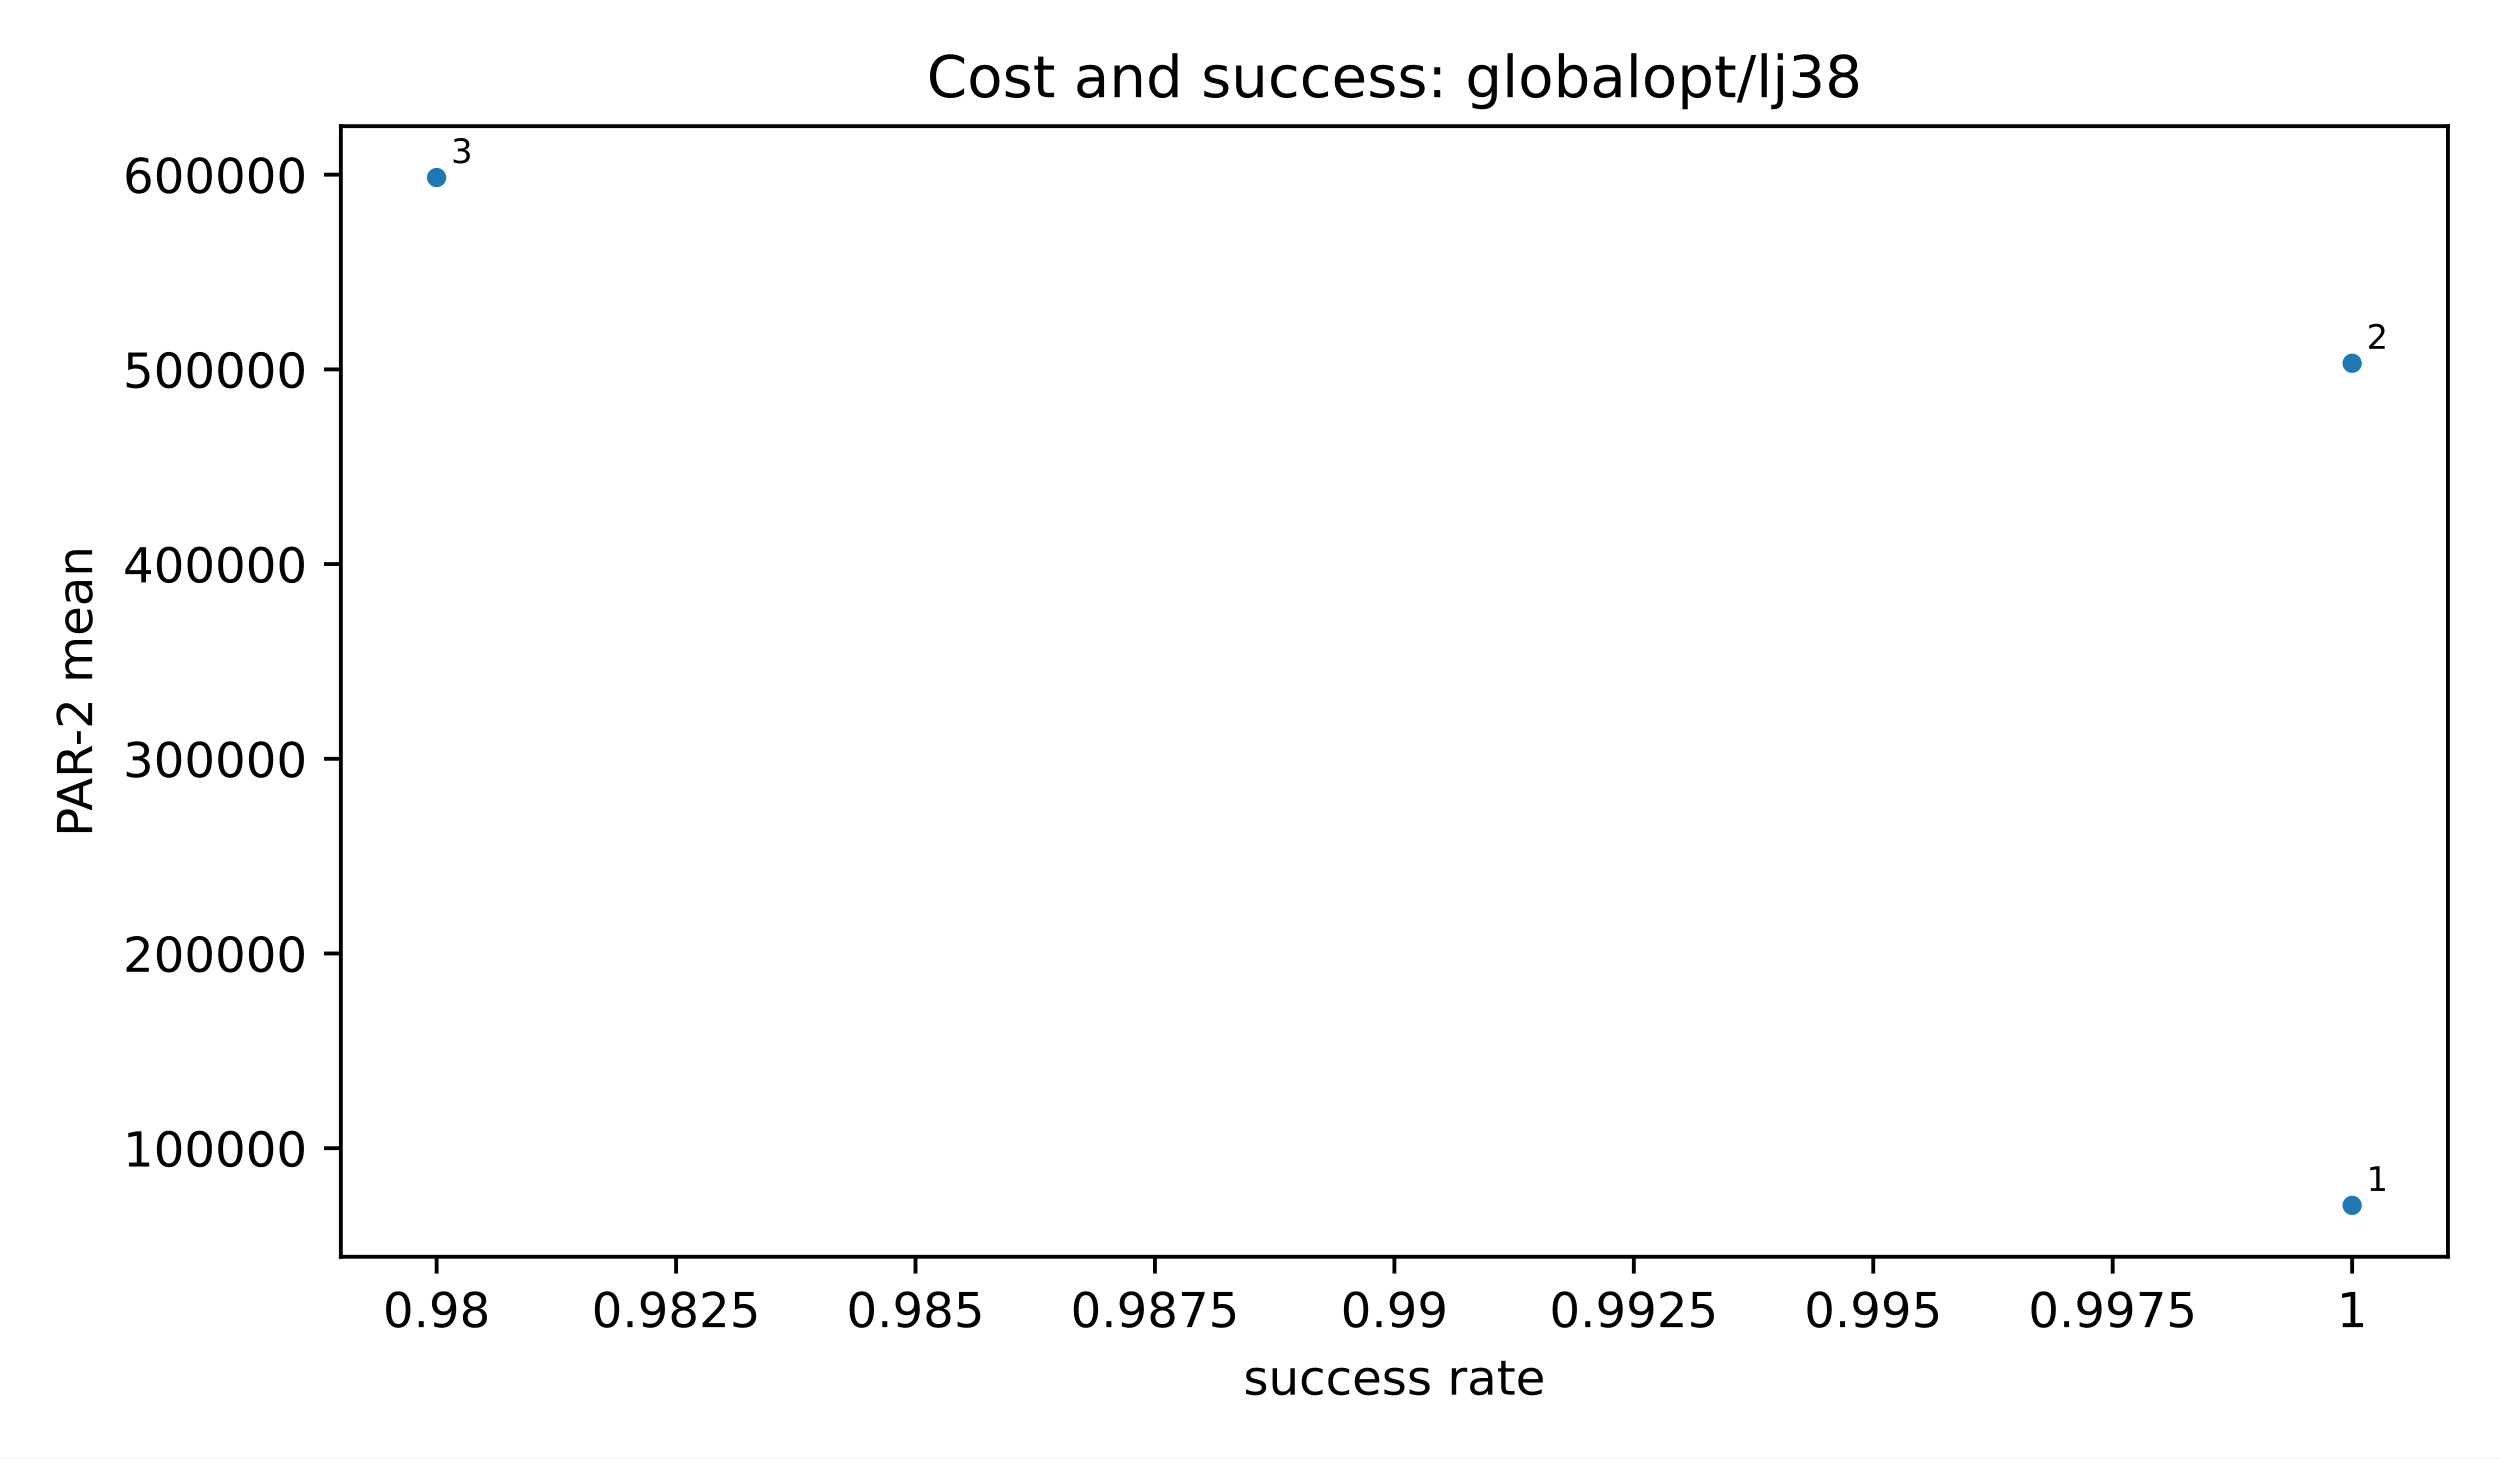
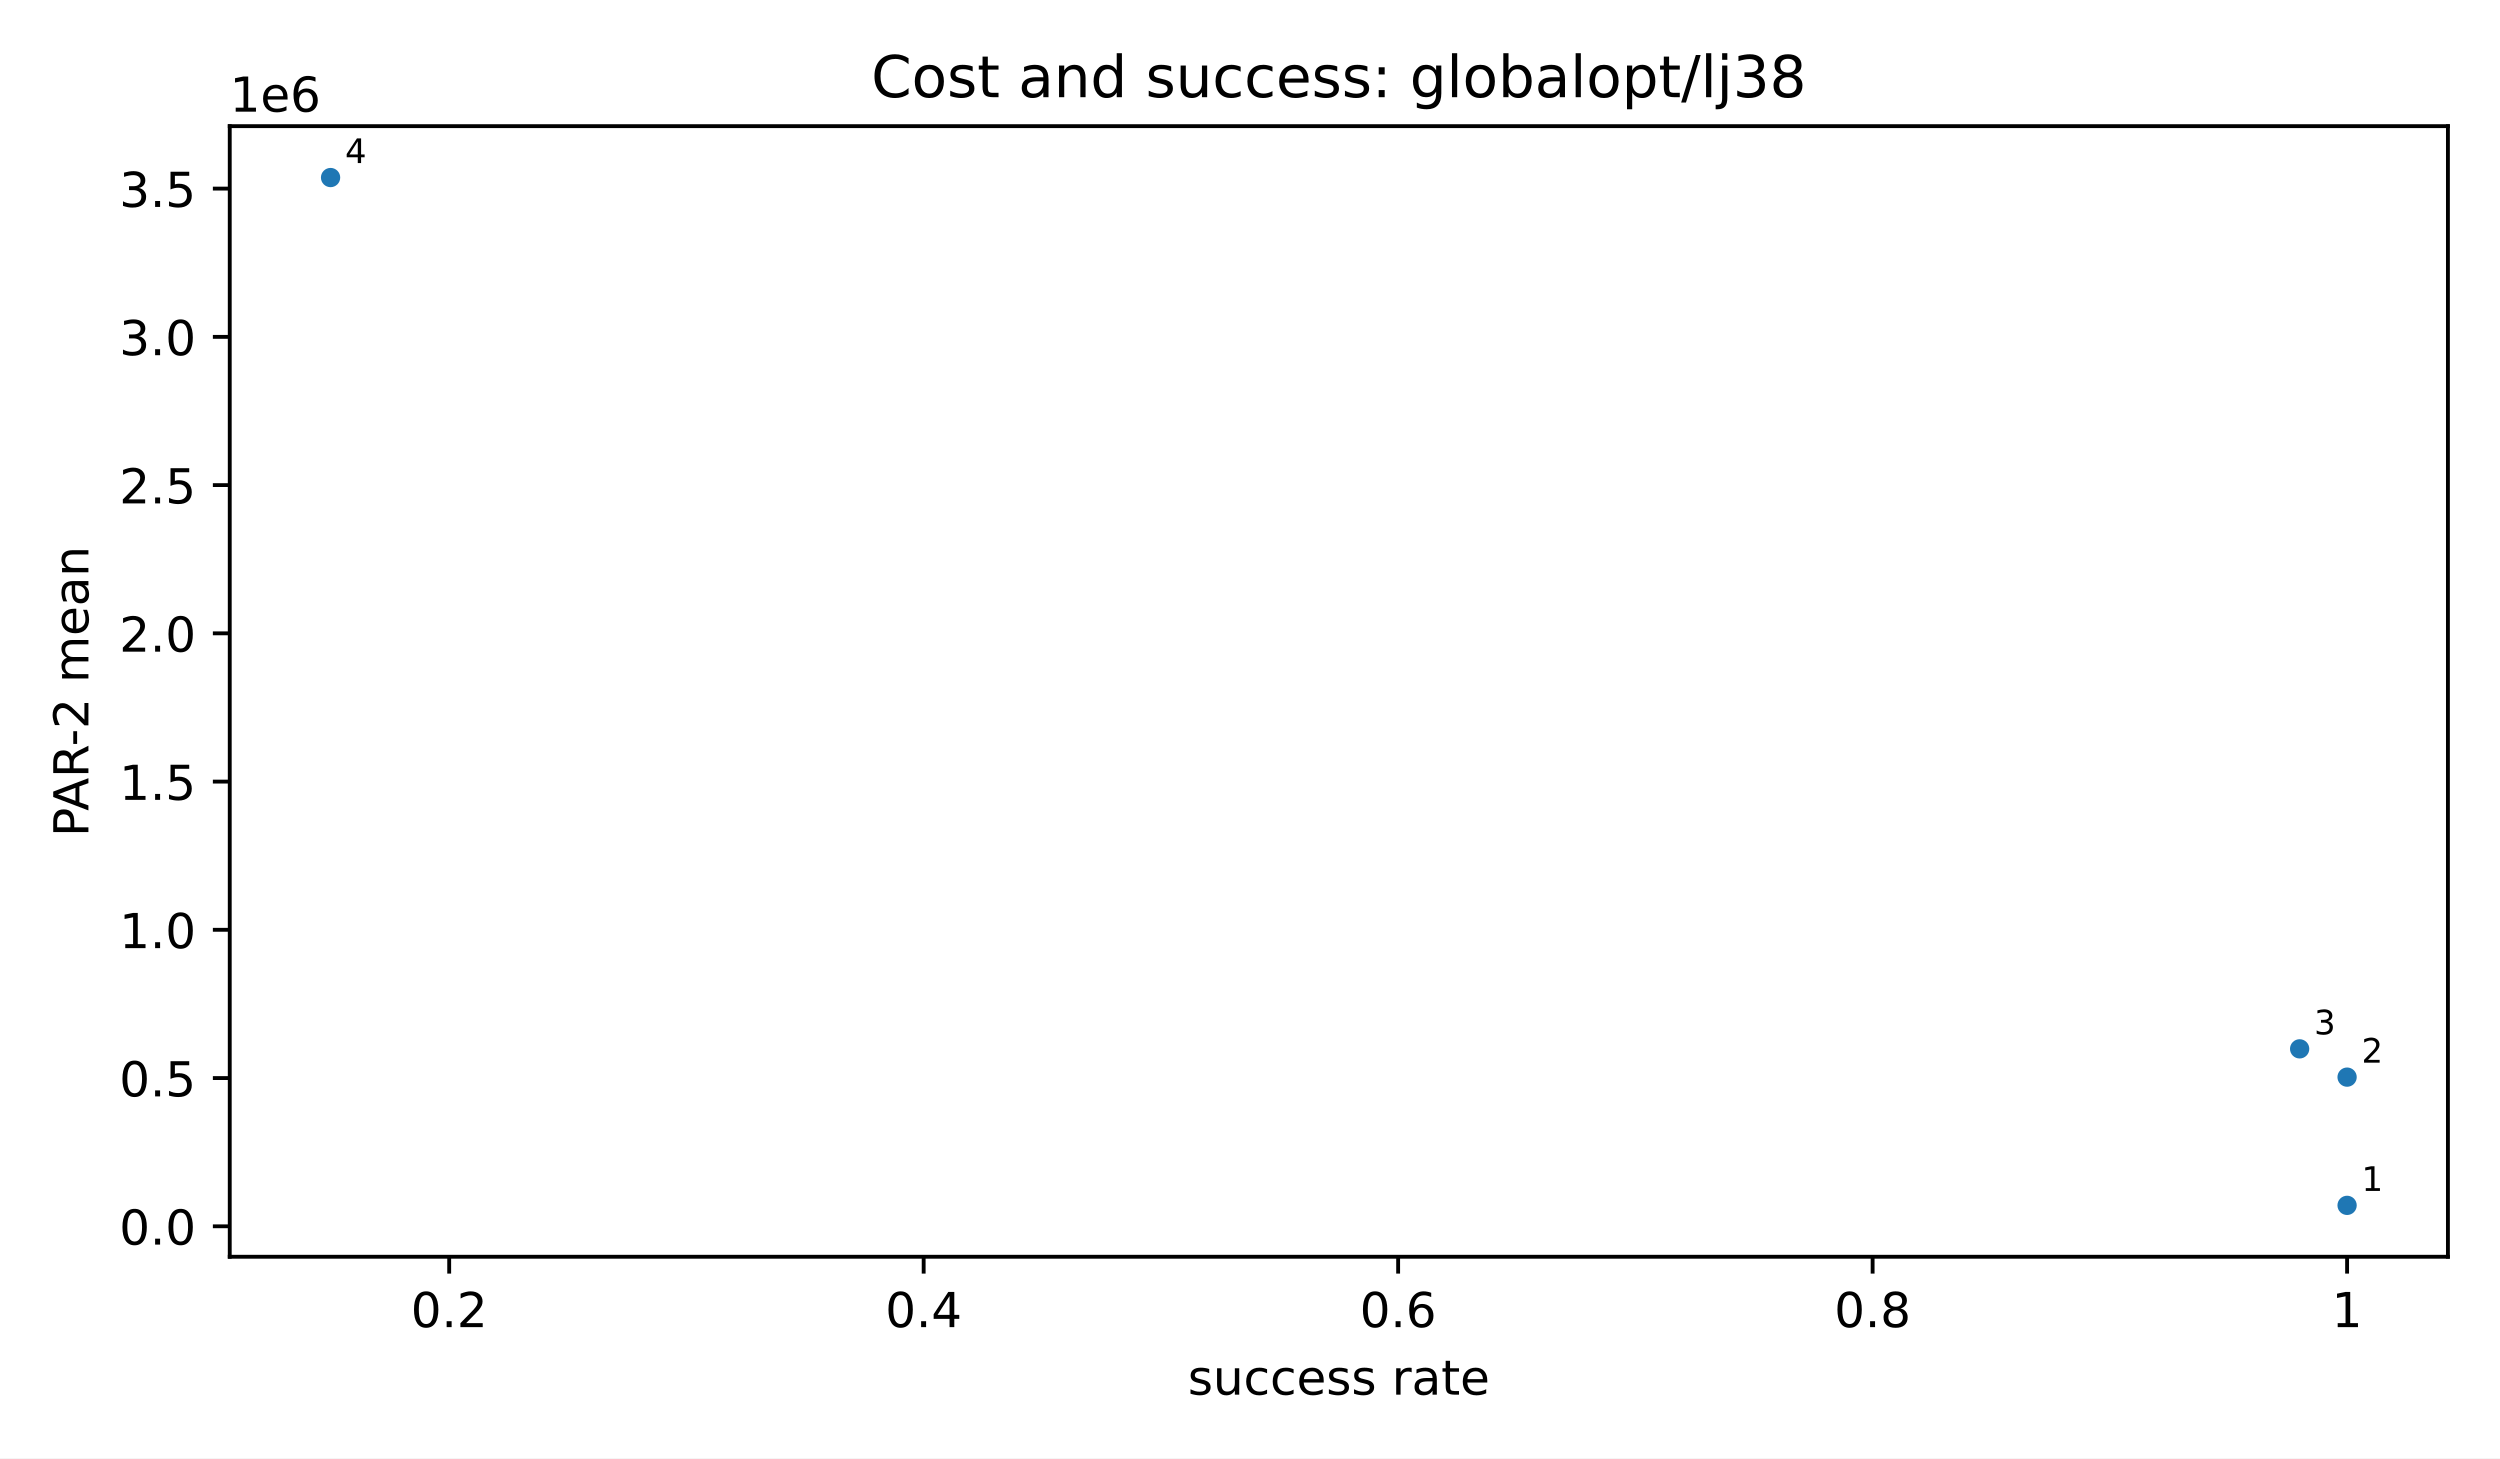
<svg xmlns="http://www.w3.org/2000/svg" xmlns:xlink="http://www.w3.org/1999/xlink" width="518.4pt" height="302.4pt" viewBox="0 0 518.4 302.4" version="1.1">
  <defs>
    <style type="text/css">*{stroke-linejoin: round; stroke-linecap: butt}</style>
  </defs>
  <g id="figure_1">
    <g id="patch_1">
      <path d="M 0 302.4  L 518.4 302.4  L 518.4 0  L 0 0  z " style="fill: #ffffff" />
    </g>
    <g id="axes_1">
      <g id="patch_2">
-         <path d="M 70.68 260.6  L 507.6 260.6  L 507.6 26.16  L 70.68 26.16  z " style="fill: #ffffff" />
+         <path d="M 47.64 260.6  L 507.6 260.6  L 507.6 26.16  L 47.64 26.16  z " style="fill: #ffffff" />
      </g>
      <g id="PathCollection_1">
        <defs>
          <path id="m2d8934182f" d="M 0 2  C 0.53 2 1.039 1.789 1.414 1.414  C 1.789 1.039 2 0.53 2 0  C 2 -0.53 1.789 -1.039 1.414 -1.414  C 1.039 -1.789 0.53 -2 0 -2  C -0.53 -2 -1.039 -1.789 -1.414 -1.414  C -1.789 -1.039 -2 -0.53 -2 0  C -2 0.53 -1.789 1.039 -1.414 1.414  C -1.039 1.789 -0.53 2 0 2  z " />
        </defs>
-         <g clip-path="url(#p58a81f9ba8)">
-           <use xlink:href="#m2d8934182f" x="487.74" y="249.944" style="fill: #1f77b4" />
-           <use xlink:href="#m2d8934182f" x="487.74" y="75.326" style="fill: #1f77b4" />
-           <use xlink:href="#m2d8934182f" x="90.54" y="36.816" style="fill: #1f77b4" />
+         <g clip-path="url(#p56d7a41fdd)">
+           <use xlink:href="#m2d8934182f" x="486.693" y="249.944" style="fill: #1f77b4" />
+           <use xlink:href="#m2d8934182f" x="486.693" y="223.354" style="fill: #1f77b4" />
+           <use xlink:href="#m2d8934182f" x="476.854" y="217.49" style="fill: #1f77b4" />
+           <use xlink:href="#m2d8934182f" x="68.547" y="36.816" style="fill: #1f77b4" />
        </g>
      </g>
      <g id="matplotlib.axis_1">
        <g id="xtick_1">
          <g id="line2d_1">
            <defs>
              <path id="m8ea4d47d77" d="M 0 0  L 0 3.5  " style="stroke: #000000; stroke-width: 0.8" />
            </defs>
            <g>
-               <use xlink:href="#m8ea4d47d77" x="90.54" y="260.6" style="stroke: #000000; stroke-width: 0.8" />
+               <use xlink:href="#m8ea4d47d77" x="93.144" y="260.6" style="stroke: #000000; stroke-width: 0.8" />
            </g>
          </g>
          <g id="text_1">
-             <text style="font-size: 10px; font-family: 'DejaVu Sans', 'Bitstream Vera Sans', 'Computer Modern Sans Serif', 'Lucida Grande', 'Verdana', 'Geneva', 'Lucid', 'Arial', 'Helvetica', 'Avant Garde', sans-serif; text-anchor: middle" x="90.54" y="275.198" transform="rotate(-0 90.54 275.1977)">0.98</text>
+             <text style="font-size: 10px; font-family: 'DejaVu Sans', 'Bitstream Vera Sans', 'Computer Modern Sans Serif', 'Lucida Grande', 'Verdana', 'Geneva', 'Lucid', 'Arial', 'Helvetica', 'Avant Garde', sans-serif; text-anchor: middle" x="93.144" y="275.198" transform="rotate(-0 93.14406 275.1977)">0.2</text>
          </g>
        </g>
        <g id="xtick_2">
          <g id="line2d_2">
            <g>
-               <use xlink:href="#m8ea4d47d77" x="140.19" y="260.6" style="stroke: #000000; stroke-width: 0.8" />
+               <use xlink:href="#m8ea4d47d77" x="191.531" y="260.6" style="stroke: #000000; stroke-width: 0.8" />
            </g>
          </g>
          <g id="text_2">
-             <text style="font-size: 10px; font-family: 'DejaVu Sans', 'Bitstream Vera Sans', 'Computer Modern Sans Serif', 'Lucida Grande', 'Verdana', 'Geneva', 'Lucid', 'Arial', 'Helvetica', 'Avant Garde', sans-serif; text-anchor: middle" x="140.19" y="275.198" transform="rotate(-0 140.19 275.1977)">0.9825</text>
+             <text style="font-size: 10px; font-family: 'DejaVu Sans', 'Bitstream Vera Sans', 'Computer Modern Sans Serif', 'Lucida Grande', 'Verdana', 'Geneva', 'Lucid', 'Arial', 'Helvetica', 'Avant Garde', sans-serif; text-anchor: middle" x="191.531" y="275.198" transform="rotate(-0 191.5312 275.1977)">0.4</text>
          </g>
        </g>
        <g id="xtick_3">
          <g id="line2d_3">
            <g>
-               <use xlink:href="#m8ea4d47d77" x="189.84" y="260.6" style="stroke: #000000; stroke-width: 0.8" />
+               <use xlink:href="#m8ea4d47d77" x="289.918" y="260.6" style="stroke: #000000; stroke-width: 0.8" />
            </g>
          </g>
          <g id="text_3">
-             <text style="font-size: 10px; font-family: 'DejaVu Sans', 'Bitstream Vera Sans', 'Computer Modern Sans Serif', 'Lucida Grande', 'Verdana', 'Geneva', 'Lucid', 'Arial', 'Helvetica', 'Avant Garde', sans-serif; text-anchor: middle" x="189.84" y="275.198" transform="rotate(-0 189.84 275.1977)">0.985</text>
+             <text style="font-size: 10px; font-family: 'DejaVu Sans', 'Bitstream Vera Sans', 'Computer Modern Sans Serif', 'Lucida Grande', 'Verdana', 'Geneva', 'Lucid', 'Arial', 'Helvetica', 'Avant Garde', sans-serif; text-anchor: middle" x="289.918" y="275.198" transform="rotate(-0 289.9184 275.1977)">0.6</text>
          </g>
        </g>
        <g id="xtick_4">
          <g id="line2d_4">
            <g>
-               <use xlink:href="#m8ea4d47d77" x="239.49" y="260.6" style="stroke: #000000; stroke-width: 0.8" />
+               <use xlink:href="#m8ea4d47d77" x="388.306" y="260.6" style="stroke: #000000; stroke-width: 0.8" />
            </g>
          </g>
          <g id="text_4">
-             <text style="font-size: 10px; font-family: 'DejaVu Sans', 'Bitstream Vera Sans', 'Computer Modern Sans Serif', 'Lucida Grande', 'Verdana', 'Geneva', 'Lucid', 'Arial', 'Helvetica', 'Avant Garde', sans-serif; text-anchor: middle" x="239.49" y="275.198" transform="rotate(-0 239.49 275.1977)">0.9875</text>
+             <text style="font-size: 10px; font-family: 'DejaVu Sans', 'Bitstream Vera Sans', 'Computer Modern Sans Serif', 'Lucida Grande', 'Verdana', 'Geneva', 'Lucid', 'Arial', 'Helvetica', 'Avant Garde', sans-serif; text-anchor: middle" x="388.306" y="275.198" transform="rotate(-0 388.3056 275.1977)">0.8</text>
          </g>
        </g>
        <g id="xtick_5">
          <g id="line2d_5">
            <g>
-               <use xlink:href="#m8ea4d47d77" x="289.14" y="260.6" style="stroke: #000000; stroke-width: 0.8" />
+               <use xlink:href="#m8ea4d47d77" x="486.693" y="260.6" style="stroke: #000000; stroke-width: 0.8" />
            </g>
          </g>
          <g id="text_5">
-             <text style="font-size: 10px; font-family: 'DejaVu Sans', 'Bitstream Vera Sans', 'Computer Modern Sans Serif', 'Lucida Grande', 'Verdana', 'Geneva', 'Lucid', 'Arial', 'Helvetica', 'Avant Garde', sans-serif; text-anchor: middle" x="289.14" y="275.198" transform="rotate(-0 289.14 275.1977)">0.99</text>
-           </g>
-         </g>
-         <g id="xtick_6">
-           <g id="line2d_6">
-             <g>
-               <use xlink:href="#m8ea4d47d77" x="338.79" y="260.6" style="stroke: #000000; stroke-width: 0.8" />
-             </g>
-           </g>
-           <g id="text_6">
-             <text style="font-size: 10px; font-family: 'DejaVu Sans', 'Bitstream Vera Sans', 'Computer Modern Sans Serif', 'Lucida Grande', 'Verdana', 'Geneva', 'Lucid', 'Arial', 'Helvetica', 'Avant Garde', sans-serif; text-anchor: middle" x="338.79" y="275.198" transform="rotate(-0 338.79 275.1977)">0.9925</text>
-           </g>
-         </g>
-         <g id="xtick_7">
-           <g id="line2d_7">
-             <g>
-               <use xlink:href="#m8ea4d47d77" x="388.44" y="260.6" style="stroke: #000000; stroke-width: 0.8" />
-             </g>
-           </g>
-           <g id="text_7">
-             <text style="font-size: 10px; font-family: 'DejaVu Sans', 'Bitstream Vera Sans', 'Computer Modern Sans Serif', 'Lucida Grande', 'Verdana', 'Geneva', 'Lucid', 'Arial', 'Helvetica', 'Avant Garde', sans-serif; text-anchor: middle" x="388.44" y="275.198" transform="rotate(-0 388.44 275.1977)">0.995</text>
-           </g>
-         </g>
-         <g id="xtick_8">
-           <g id="line2d_8">
-             <g>
-               <use xlink:href="#m8ea4d47d77" x="438.09" y="260.6" style="stroke: #000000; stroke-width: 0.8" />
-             </g>
-           </g>
-           <g id="text_8">
-             <text style="font-size: 10px; font-family: 'DejaVu Sans', 'Bitstream Vera Sans', 'Computer Modern Sans Serif', 'Lucida Grande', 'Verdana', 'Geneva', 'Lucid', 'Arial', 'Helvetica', 'Avant Garde', sans-serif; text-anchor: middle" x="438.09" y="275.198" transform="rotate(-0 438.09 275.1977)">0.9975</text>
-           </g>
-         </g>
-         <g id="xtick_9">
-           <g id="line2d_9">
-             <g>
-               <use xlink:href="#m8ea4d47d77" x="487.74" y="260.6" style="stroke: #000000; stroke-width: 0.8" />
-             </g>
-           </g>
-           <g id="text_9">
-             <text style="font-size: 10px; font-family: 'DejaVu Sans', 'Bitstream Vera Sans', 'Computer Modern Sans Serif', 'Lucida Grande', 'Verdana', 'Geneva', 'Lucid', 'Arial', 'Helvetica', 'Avant Garde', sans-serif; text-anchor: middle" x="487.74" y="275.198" transform="rotate(-0 487.74 275.1977)">1</text>
-           </g>
-         </g>
-         <g id="text_10">
-           <text style="font-size: 10px; font-family: 'DejaVu Sans', 'Bitstream Vera Sans', 'Computer Modern Sans Serif', 'Lucida Grande', 'Verdana', 'Geneva', 'Lucid', 'Arial', 'Helvetica', 'Avant Garde', sans-serif; text-anchor: middle" x="289.14" y="289.198" transform="rotate(-0 289.14 289.1977)">success rate</text>
+             <text style="font-size: 10px; font-family: 'DejaVu Sans', 'Bitstream Vera Sans', 'Computer Modern Sans Serif', 'Lucida Grande', 'Verdana', 'Geneva', 'Lucid', 'Arial', 'Helvetica', 'Avant Garde', sans-serif; text-anchor: middle" x="486.693" y="275.198" transform="rotate(-0 486.6927 275.1977)">1</text>
+           </g>
+         </g>
+         <g id="text_6">
+           <text style="font-size: 10px; font-family: 'DejaVu Sans', 'Bitstream Vera Sans', 'Computer Modern Sans Serif', 'Lucida Grande', 'Verdana', 'Geneva', 'Lucid', 'Arial', 'Helvetica', 'Avant Garde', sans-serif; text-anchor: middle" x="277.62" y="289.198" transform="rotate(-0 277.62 289.1977)">success rate</text>
        </g>
      </g>
      <g id="matplotlib.axis_2">
        <g id="ytick_1">
-           <g id="line2d_10">
+           <g id="line2d_6">
            <defs>
              <path id="md659df78fa" d="M 0 0  L -3.5 0  " style="stroke: #000000; stroke-width: 0.8" />
            </defs>
            <g>
-               <use xlink:href="#md659df78fa" x="70.68" y="238.088" style="stroke: #000000; stroke-width: 0.8" />
+               <use xlink:href="#md659df78fa" x="47.64" y="254.286" style="stroke: #000000; stroke-width: 0.8" />
+             </g>
+           </g>
+           <g id="text_7">
+             <text style="font-size: 10px; font-family: 'DejaVu Sans', 'Bitstream Vera Sans', 'Computer Modern Sans Serif', 'Lucida Grande', 'Verdana', 'Geneva', 'Lucid', 'Arial', 'Helvetica', 'Avant Garde', sans-serif; text-anchor: end" x="40.64" y="258.085" transform="rotate(-0 40.64 258.085)">0.0</text>
+           </g>
+         </g>
+         <g id="ytick_2">
+           <g id="line2d_7">
+             <g>
+               <use xlink:href="#md659df78fa" x="47.64" y="223.547" style="stroke: #000000; stroke-width: 0.8" />
+             </g>
+           </g>
+           <g id="text_8">
+             <text style="font-size: 10px; font-family: 'DejaVu Sans', 'Bitstream Vera Sans', 'Computer Modern Sans Serif', 'Lucida Grande', 'Verdana', 'Geneva', 'Lucid', 'Arial', 'Helvetica', 'Avant Garde', sans-serif; text-anchor: end" x="40.64" y="227.346" transform="rotate(-0 40.64 227.3459)">0.5</text>
+           </g>
+         </g>
+         <g id="ytick_3">
+           <g id="line2d_8">
+             <g>
+               <use xlink:href="#md659df78fa" x="47.64" y="192.808" style="stroke: #000000; stroke-width: 0.8" />
+             </g>
+           </g>
+           <g id="text_9">
+             <text style="font-size: 10px; font-family: 'DejaVu Sans', 'Bitstream Vera Sans', 'Computer Modern Sans Serif', 'Lucida Grande', 'Verdana', 'Geneva', 'Lucid', 'Arial', 'Helvetica', 'Avant Garde', sans-serif; text-anchor: end" x="40.64" y="196.607" transform="rotate(-0 40.64 196.6068)">1.0</text>
+           </g>
+         </g>
+         <g id="ytick_4">
+           <g id="line2d_9">
+             <g>
+               <use xlink:href="#md659df78fa" x="47.64" y="162.069" style="stroke: #000000; stroke-width: 0.8" />
+             </g>
+           </g>
+           <g id="text_10">
+             <text style="font-size: 10px; font-family: 'DejaVu Sans', 'Bitstream Vera Sans', 'Computer Modern Sans Serif', 'Lucida Grande', 'Verdana', 'Geneva', 'Lucid', 'Arial', 'Helvetica', 'Avant Garde', sans-serif; text-anchor: end" x="40.64" y="165.868" transform="rotate(-0 40.64 165.8677)">1.5</text>
+           </g>
+         </g>
+         <g id="ytick_5">
+           <g id="line2d_10">
+             <g>
+               <use xlink:href="#md659df78fa" x="47.64" y="131.33" style="stroke: #000000; stroke-width: 0.8" />
            </g>
          </g>
          <g id="text_11">
-             <text style="font-size: 10px; font-family: 'DejaVu Sans', 'Bitstream Vera Sans', 'Computer Modern Sans Serif', 'Lucida Grande', 'Verdana', 'Geneva', 'Lucid', 'Arial', 'Helvetica', 'Avant Garde', sans-serif; text-anchor: end" x="63.68" y="241.887" transform="rotate(-0 63.68 241.8871)">100000</text>
-           </g>
-         </g>
-         <g id="ytick_2">
+             <text style="font-size: 10px; font-family: 'DejaVu Sans', 'Bitstream Vera Sans', 'Computer Modern Sans Serif', 'Lucida Grande', 'Verdana', 'Geneva', 'Lucid', 'Arial', 'Helvetica', 'Avant Garde', sans-serif; text-anchor: end" x="40.64" y="135.129" transform="rotate(-0 40.64 135.1285)">2.0</text>
+           </g>
+         </g>
+         <g id="ytick_6">
          <g id="line2d_11">
            <g>
-               <use xlink:href="#md659df78fa" x="70.68" y="197.715" style="stroke: #000000; stroke-width: 0.8" />
+               <use xlink:href="#md659df78fa" x="47.64" y="100.591" style="stroke: #000000; stroke-width: 0.8" />
            </g>
          </g>
          <g id="text_12">
-             <text style="font-size: 10px; font-family: 'DejaVu Sans', 'Bitstream Vera Sans', 'Computer Modern Sans Serif', 'Lucida Grande', 'Verdana', 'Geneva', 'Lucid', 'Arial', 'Helvetica', 'Avant Garde', sans-serif; text-anchor: end" x="63.68" y="201.514" transform="rotate(-0 63.68 201.5141)">200000</text>
-           </g>
-         </g>
-         <g id="ytick_3">
+             <text style="font-size: 10px; font-family: 'DejaVu Sans', 'Bitstream Vera Sans', 'Computer Modern Sans Serif', 'Lucida Grande', 'Verdana', 'Geneva', 'Lucid', 'Arial', 'Helvetica', 'Avant Garde', sans-serif; text-anchor: end" x="40.64" y="104.389" transform="rotate(-0 40.64 104.3894)">2.5</text>
+           </g>
+         </g>
+         <g id="ytick_7">
          <g id="line2d_12">
            <g>
-               <use xlink:href="#md659df78fa" x="70.68" y="157.342" style="stroke: #000000; stroke-width: 0.8" />
+               <use xlink:href="#md659df78fa" x="47.64" y="69.851" style="stroke: #000000; stroke-width: 0.8" />
            </g>
          </g>
          <g id="text_13">
-             <text style="font-size: 10px; font-family: 'DejaVu Sans', 'Bitstream Vera Sans', 'Computer Modern Sans Serif', 'Lucida Grande', 'Verdana', 'Geneva', 'Lucid', 'Arial', 'Helvetica', 'Avant Garde', sans-serif; text-anchor: end" x="63.68" y="161.141" transform="rotate(-0 63.68 161.141)">300000</text>
-           </g>
-         </g>
-         <g id="ytick_4">
+             <text style="font-size: 10px; font-family: 'DejaVu Sans', 'Bitstream Vera Sans', 'Computer Modern Sans Serif', 'Lucida Grande', 'Verdana', 'Geneva', 'Lucid', 'Arial', 'Helvetica', 'Avant Garde', sans-serif; text-anchor: end" x="40.64" y="73.65" transform="rotate(-0 40.64 73.65031)">3.0</text>
+           </g>
+         </g>
+         <g id="ytick_8">
          <g id="line2d_13">
            <g>
-               <use xlink:href="#md659df78fa" x="70.68" y="116.969" style="stroke: #000000; stroke-width: 0.8" />
+               <use xlink:href="#md659df78fa" x="47.64" y="39.112" style="stroke: #000000; stroke-width: 0.8" />
            </g>
          </g>
          <g id="text_14">
-             <text style="font-size: 10px; font-family: 'DejaVu Sans', 'Bitstream Vera Sans', 'Computer Modern Sans Serif', 'Lucida Grande', 'Verdana', 'Geneva', 'Lucid', 'Arial', 'Helvetica', 'Avant Garde', sans-serif; text-anchor: end" x="63.68" y="120.768" transform="rotate(-0 63.68 120.7679)">400000</text>
-           </g>
-         </g>
-         <g id="ytick_5">
-           <g id="line2d_14">
-             <g>
-               <use xlink:href="#md659df78fa" x="70.68" y="76.596" style="stroke: #000000; stroke-width: 0.8" />
-             </g>
-           </g>
-           <g id="text_15">
-             <text style="font-size: 10px; font-family: 'DejaVu Sans', 'Bitstream Vera Sans', 'Computer Modern Sans Serif', 'Lucida Grande', 'Verdana', 'Geneva', 'Lucid', 'Arial', 'Helvetica', 'Avant Garde', sans-serif; text-anchor: end" x="63.68" y="80.395" transform="rotate(-0 63.68 80.39489)">500000</text>
-           </g>
-         </g>
-         <g id="ytick_6">
-           <g id="line2d_15">
-             <g>
-               <use xlink:href="#md659df78fa" x="70.68" y="36.223" style="stroke: #000000; stroke-width: 0.8" />
-             </g>
-           </g>
-           <g id="text_16">
-             <text style="font-size: 10px; font-family: 'DejaVu Sans', 'Bitstream Vera Sans', 'Computer Modern Sans Serif', 'Lucida Grande', 'Verdana', 'Geneva', 'Lucid', 'Arial', 'Helvetica', 'Avant Garde', sans-serif; text-anchor: end" x="63.68" y="40.022" transform="rotate(-0 63.68 40.02183)">600000</text>
-           </g>
-         </g>
-         <g id="text_17">
-           <text style="font-size: 10px; font-family: 'DejaVu Sans', 'Bitstream Vera Sans', 'Computer Modern Sans Serif', 'Lucida Grande', 'Verdana', 'Geneva', 'Lucid', 'Arial', 'Helvetica', 'Avant Garde', sans-serif; text-anchor: middle" x="19.103" y="143.38" transform="rotate(-90 19.10266 143.38)">PAR-2 mean</text>
+             <text style="font-size: 10px; font-family: 'DejaVu Sans', 'Bitstream Vera Sans', 'Computer Modern Sans Serif', 'Lucida Grande', 'Verdana', 'Geneva', 'Lucid', 'Arial', 'Helvetica', 'Avant Garde', sans-serif; text-anchor: end" x="40.64" y="42.911" transform="rotate(-0 40.64 42.91119)">3.5</text>
+           </g>
+         </g>
+         <g id="text_15">
+           <text style="font-size: 10px; font-family: 'DejaVu Sans', 'Bitstream Vera Sans', 'Computer Modern Sans Serif', 'Lucida Grande', 'Verdana', 'Geneva', 'Lucid', 'Arial', 'Helvetica', 'Avant Garde', sans-serif; text-anchor: middle" x="18.335" y="143.38" transform="rotate(-90 18.33453 143.38)">PAR-2 mean</text>
+         </g>
+         <g id="text_16">
+           <text style="font-size: 10px; font-family: 'DejaVu Sans', 'Bitstream Vera Sans', 'Computer Modern Sans Serif', 'Lucida Grande', 'Verdana', 'Geneva', 'Lucid', 'Arial', 'Helvetica', 'Avant Garde', sans-serif; text-anchor: start" x="47.64" y="23.16" transform="rotate(-0 47.64 23.16)">1e6</text>
        </g>
      </g>
      <g id="patch_3">
-         <path d="M 70.68 260.6  L 70.68 26.16  " style="fill: none; stroke: #000000; stroke-width: 0.8; stroke-linejoin: miter; stroke-linecap: square" />
+         <path d="M 47.64 260.6  L 47.64 26.16  " style="fill: none; stroke: #000000; stroke-width: 0.8; stroke-linejoin: miter; stroke-linecap: square" />
      </g>
      <g id="patch_4">
        <path d="M 507.6 260.6  L 507.6 26.16  " style="fill: none; stroke: #000000; stroke-width: 0.8; stroke-linejoin: miter; stroke-linecap: square" />
      </g>
      <g id="patch_5">
-         <path d="M 70.68 260.6  L 507.6 260.6  " style="fill: none; stroke: #000000; stroke-width: 0.8; stroke-linejoin: miter; stroke-linecap: square" />
+         <path d="M 47.64 260.6  L 507.6 260.6  " style="fill: none; stroke: #000000; stroke-width: 0.8; stroke-linejoin: miter; stroke-linecap: square" />
      </g>
      <g id="patch_6">
-         <path d="M 70.68 26.16  L 507.6 26.16  " style="fill: none; stroke: #000000; stroke-width: 0.8; stroke-linejoin: miter; stroke-linecap: square" />
+         <path d="M 47.64 26.16  L 507.6 26.16  " style="fill: none; stroke: #000000; stroke-width: 0.8; stroke-linejoin: miter; stroke-linecap: square" />
+       </g>
+       <g id="text_17">
+         <text style="font-size: 7px; font-family: 'DejaVu Sans', 'Bitstream Vera Sans', 'Computer Modern Sans Serif', 'Lucida Grande', 'Verdana', 'Geneva', 'Lucid', 'Arial', 'Helvetica', 'Avant Garde', sans-serif; text-anchor: start" x="489.693" y="246.944" transform="rotate(-0 489.6927 246.9436)">1</text>
      </g>
      <g id="text_18">
-         <text style="font-size: 7px; font-family: 'DejaVu Sans', 'Bitstream Vera Sans', 'Computer Modern Sans Serif', 'Lucida Grande', 'Verdana', 'Geneva', 'Lucid', 'Arial', 'Helvetica', 'Avant Garde', sans-serif; text-anchor: start" x="490.74" y="246.944" transform="rotate(-0 490.74 246.9436)">1</text>
+         <text style="font-size: 7px; font-family: 'DejaVu Sans', 'Bitstream Vera Sans', 'Computer Modern Sans Serif', 'Lucida Grande', 'Verdana', 'Geneva', 'Lucid', 'Arial', 'Helvetica', 'Avant Garde', sans-serif; text-anchor: start" x="489.693" y="220.354" transform="rotate(-0 489.6927 220.3537)">2</text>
      </g>
      <g id="text_19">
-         <text style="font-size: 7px; font-family: 'DejaVu Sans', 'Bitstream Vera Sans', 'Computer Modern Sans Serif', 'Lucida Grande', 'Verdana', 'Geneva', 'Lucid', 'Arial', 'Helvetica', 'Avant Garde', sans-serif; text-anchor: start" x="490.74" y="72.326" transform="rotate(-0 490.74 72.32591)">2</text>
+         <text style="font-size: 7px; font-family: 'DejaVu Sans', 'Bitstream Vera Sans', 'Computer Modern Sans Serif', 'Lucida Grande', 'Verdana', 'Geneva', 'Lucid', 'Arial', 'Helvetica', 'Avant Garde', sans-serif; text-anchor: start" x="479.854" y="214.49" transform="rotate(-0 479.854 214.4896)">3</text>
      </g>
      <g id="text_20">
-         <text style="font-size: 7px; font-family: 'DejaVu Sans', 'Bitstream Vera Sans', 'Computer Modern Sans Serif', 'Lucida Grande', 'Verdana', 'Geneva', 'Lucid', 'Arial', 'Helvetica', 'Avant Garde', sans-serif; text-anchor: start" x="93.54" y="33.816" transform="rotate(-0 93.54 33.81636)">3</text>
+         <text style="font-size: 7px; font-family: 'DejaVu Sans', 'Bitstream Vera Sans', 'Computer Modern Sans Serif', 'Lucida Grande', 'Verdana', 'Geneva', 'Lucid', 'Arial', 'Helvetica', 'Avant Garde', sans-serif; text-anchor: start" x="71.547" y="33.816" transform="rotate(-0 71.54727 33.81636)">4</text>
      </g>
      <g id="text_21">
-         <text style="font-size: 12px; font-family: 'DejaVu Sans', 'Bitstream Vera Sans', 'Computer Modern Sans Serif', 'Lucida Grande', 'Verdana', 'Geneva', 'Lucid', 'Arial', 'Helvetica', 'Avant Garde', sans-serif; text-anchor: middle" x="289.14" y="20.16" transform="rotate(-0 289.14 20.16)">Cost and success: globalopt/lj38</text>
+         <text style="font-size: 12px; font-family: 'DejaVu Sans', 'Bitstream Vera Sans', 'Computer Modern Sans Serif', 'Lucida Grande', 'Verdana', 'Geneva', 'Lucid', 'Arial', 'Helvetica', 'Avant Garde', sans-serif; text-anchor: middle" x="277.62" y="20.16" transform="rotate(-0 277.62 20.16)">Cost and success: globalopt/lj38</text>
      </g>
    </g>
  </g>
  <defs>
-     <clipPath id="p58a81f9ba8">
-       <rect x="70.68" y="26.16" width="436.92" height="234.44" />
+     <clipPath id="p56d7a41fdd">
+       <rect x="47.64" y="26.16" width="459.96" height="234.44" />
    </clipPath>
  </defs>
</svg>
